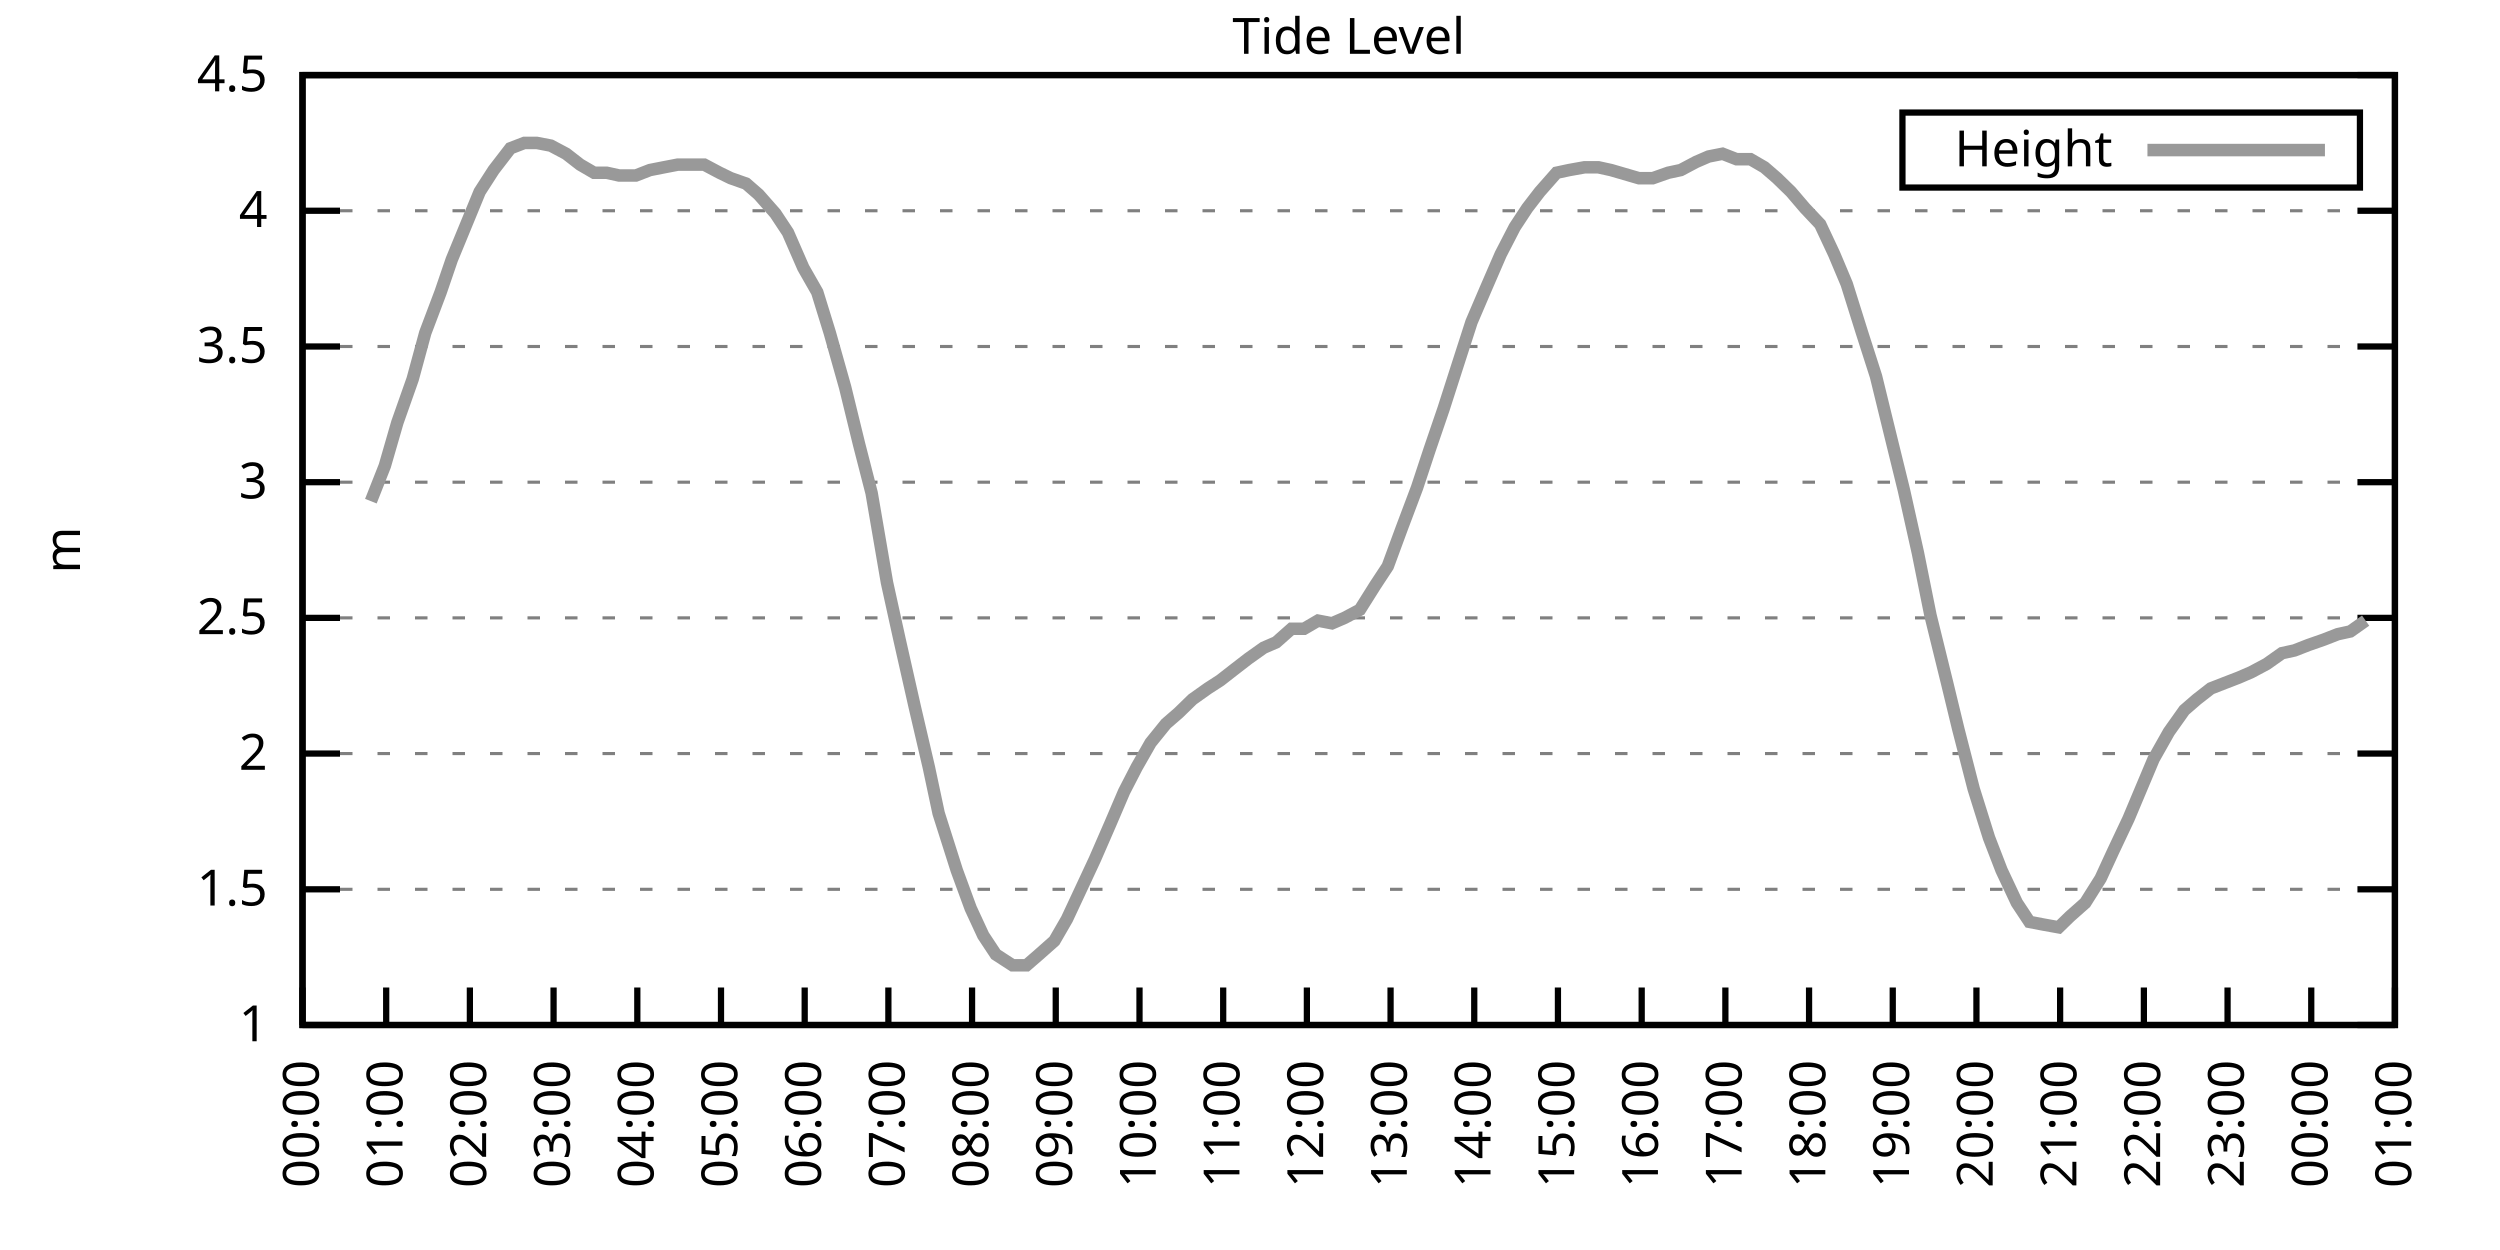
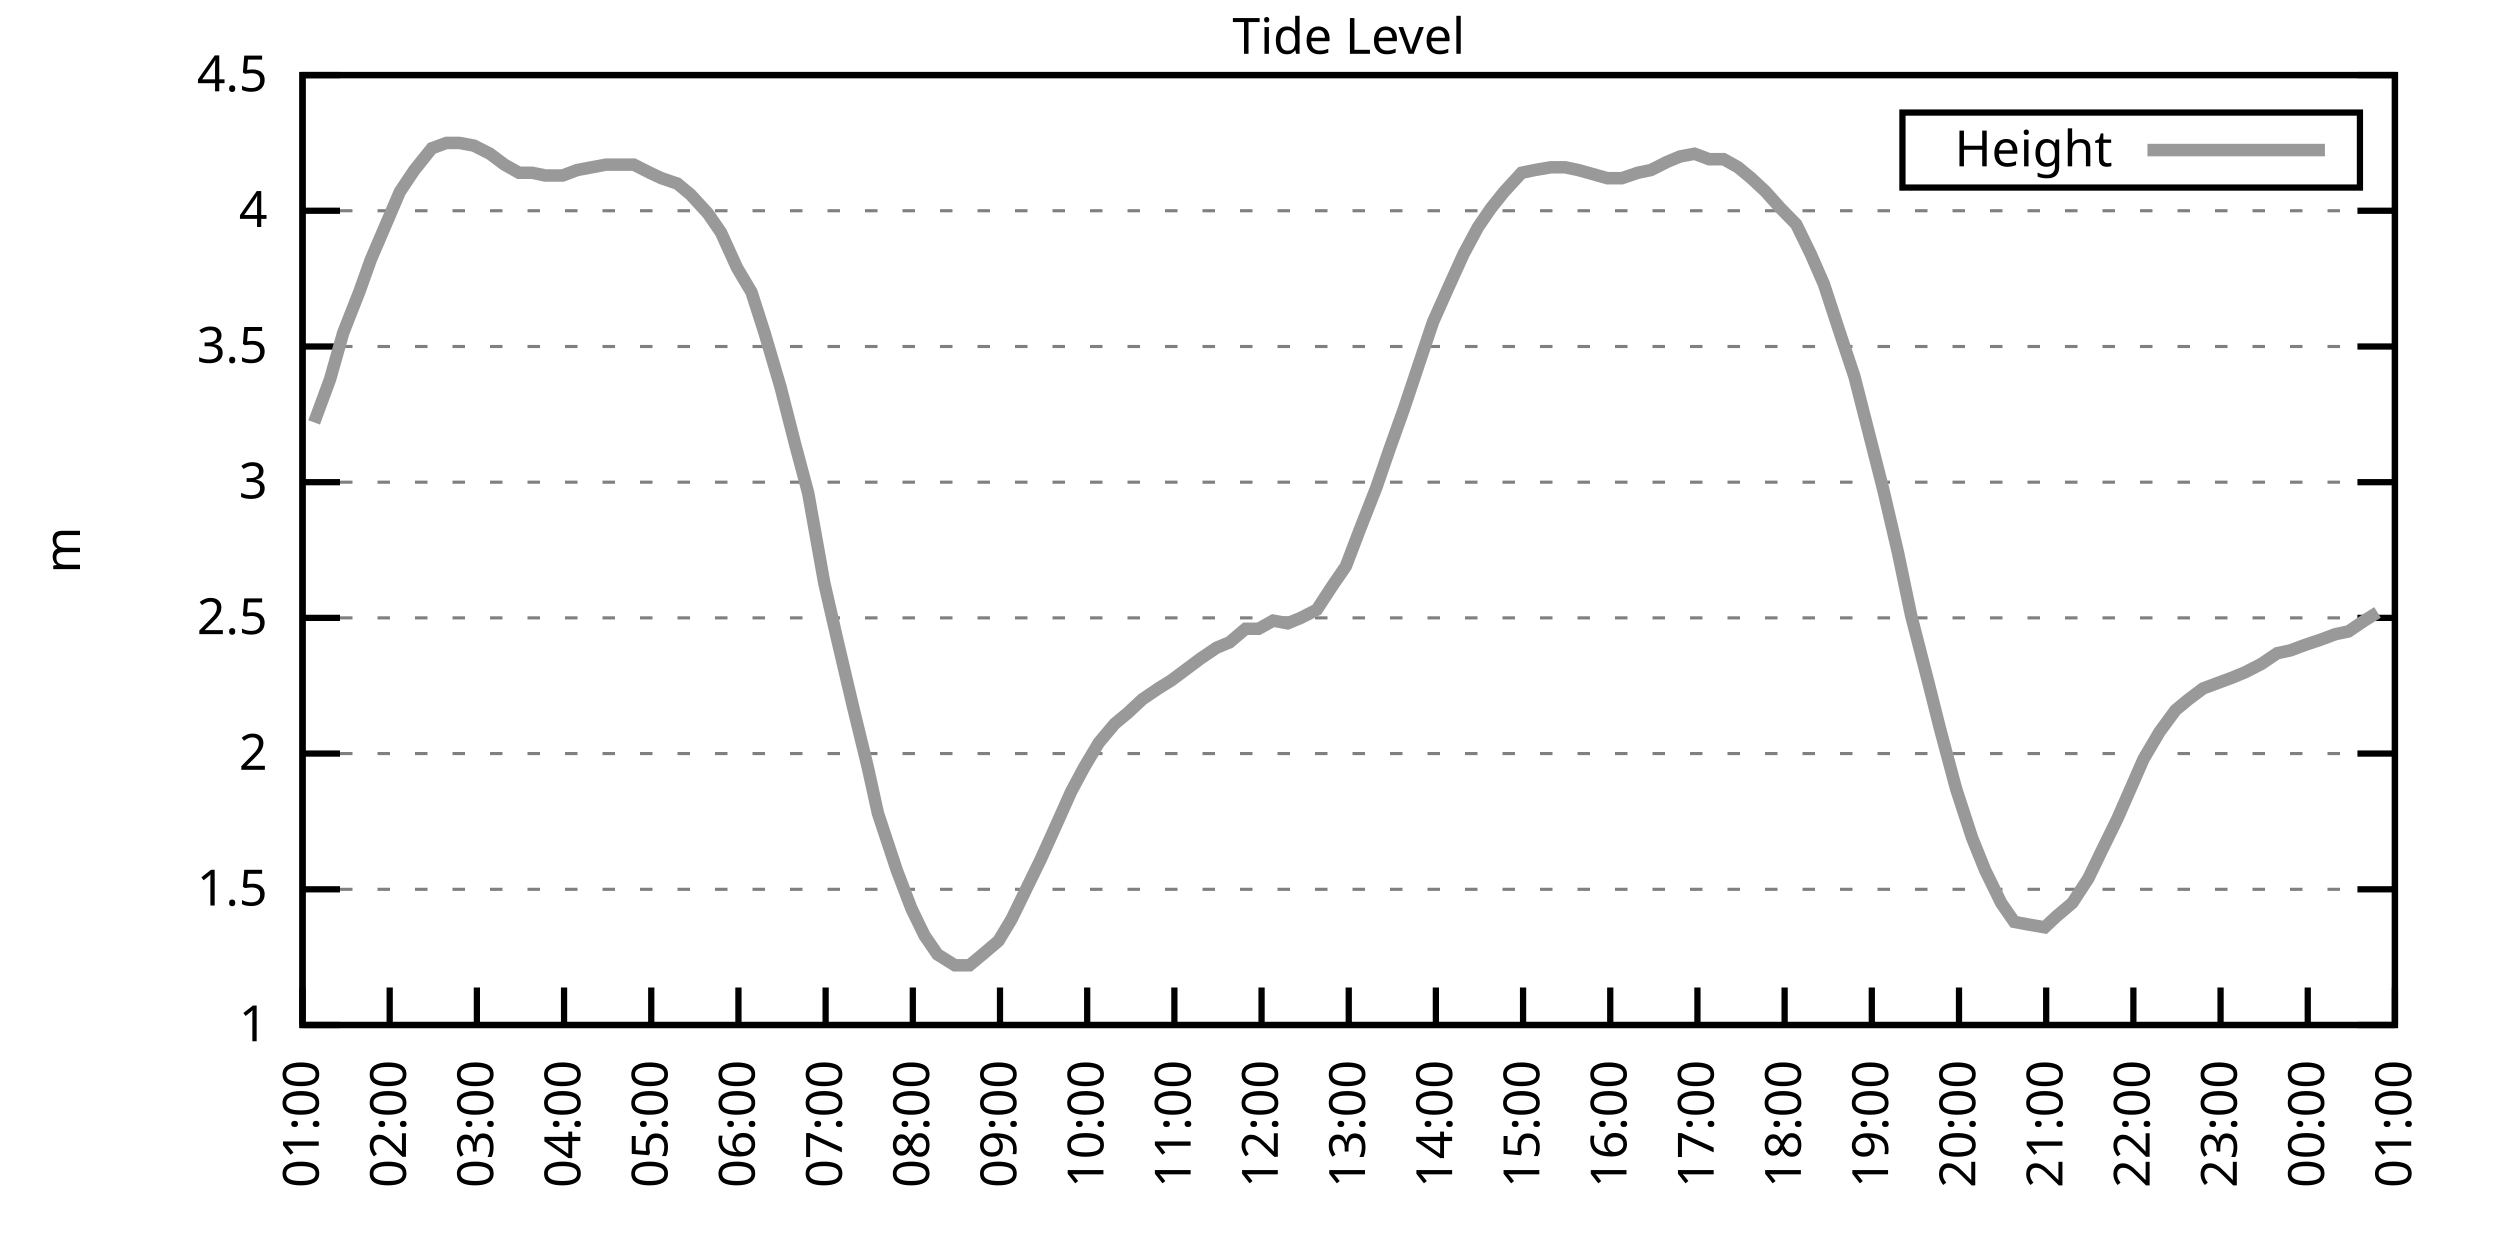
<svg xmlns="http://www.w3.org/2000/svg" xmlns:xlink="http://www.w3.org/1999/xlink" width="400" height="200" viewBox="0 0 400 200">
  <g id="gnuplot_canvas">
    <rect x="0" y="0" width="400" height="200" fill="none" />
    <defs>
      <circle id="gpDot" r="0.5" stroke-width="0.5" stroke="currentColor" />
      <path id="gpPt0" stroke-width="0.333" stroke="currentColor" d="M-1,0 h2 M0,-1 v2" />
      <path id="gpPt1" stroke-width="0.333" stroke="currentColor" d="M-1,-1 L1,1 M1,-1 L-1,1" />
      <path id="gpPt2" stroke-width="0.333" stroke="currentColor" d="M-1,0 L1,0 M0,-1 L0,1 M-1,-1 L1,1 M-1,1 L1,-1" />
      <rect id="gpPt3" stroke-width="0.333" stroke="currentColor" x="-1" y="-1" width="2" height="2" />
      <rect id="gpPt4" stroke-width="0.333" stroke="currentColor" fill="currentColor" x="-1" y="-1" width="2" height="2" />
      <circle id="gpPt5" stroke-width="0.333" stroke="currentColor" cx="0" cy="0" r="1" />
      <use xlink:href="#gpPt5" id="gpPt6" fill="currentColor" stroke="none" />
      <path id="gpPt7" stroke-width="0.333" stroke="currentColor" d="M0,-1.33 L-1.33,0.67 L1.33,0.67 z" />
      <use xlink:href="#gpPt7" id="gpPt8" fill="currentColor" stroke="none" />
      <use xlink:href="#gpPt7" id="gpPt9" stroke="currentColor" transform="rotate(180)" />
      <use xlink:href="#gpPt9" id="gpPt10" fill="currentColor" stroke="none" />
      <use xlink:href="#gpPt3" id="gpPt11" stroke="currentColor" transform="rotate(45)" />
      <use xlink:href="#gpPt11" id="gpPt12" fill="currentColor" stroke="none" />
      <path id="gpPt13" stroke-width="0.333" stroke="currentColor" d="M0,1.330 L1.265,0.411 L0.782,-1.067 L-0.782,-1.076 L-1.265,0.411 z" />
      <use xlink:href="#gpPt13" id="gpPt14" fill="currentColor" stroke="none" />
      <filter id="textbox" filterUnits="objectBoundingBox" x="0" y="0" height="1" width="1">
        <feFlood flood-color="white" flood-opacity="1" result="bgnd" />
        <feComposite in="SourceGraphic" in2="bgnd" operator="atop" />
      </filter>
      <filter id="greybox" filterUnits="objectBoundingBox" x="0" y="0" height="1" width="1">
        <feFlood flood-color="lightgrey" flood-opacity="1" result="grey" />
        <feComposite in="SourceGraphic" in2="grey" operator="atop" />
      </filter>
    </defs>
    <g fill="none" color="white" stroke="currentColor" stroke-width="1.00" stroke-linecap="butt" stroke-linejoin="miter">
</g>
    <g fill="none" color="black" stroke="currentColor" stroke-width="1.00" stroke-linecap="butt" stroke-linejoin="miter">
      <g stroke="none" shape-rendering="crispEdges">
        <polygon fill="rgb(255, 255, 255)" points="48.40,164.00 383.18,164.00 383.18,12.02 48.40,12.02 " />
      </g>
    </g>
    <g fill="none" color="black" stroke="currentColor" stroke-width="1.00" stroke-linecap="butt" stroke-linejoin="miter">
</g>
    <g fill="none" color="black" stroke="black" stroke-width="0.50" stroke-linecap="butt" stroke-linejoin="miter">
</g>
    <g fill="none" color="gray" stroke="currentColor" stroke-width="0.50" stroke-linecap="butt" stroke-linejoin="miter">
      <path stroke="gray" stroke-dasharray="2,4" class="gridline" d="M48.40,164.00 L383.19,164.00  " />
    </g>
    <g fill="none" color="gray" stroke="gray" stroke-width="1.00" stroke-linecap="butt" stroke-linejoin="miter">
</g>
    <g fill="none" color="black" stroke="currentColor" stroke-width="1.00" stroke-linecap="butt" stroke-linejoin="miter">
      <path stroke="black" d="M48.40,164.00 L54.40,164.00 M383.19,164.00 L377.19,164.00  " />
      <g transform="translate(42.80,166.60)" stroke="none" fill="black" font-family="Sans" font-size="8.00" text-anchor="end">
        <text>
          <tspan font-family="Sans"> 1</tspan>
        </text>
      </g>
    </g>
    <g fill="none" color="black" stroke="currentColor" stroke-width="1.00" stroke-linecap="butt" stroke-linejoin="miter">
</g>
    <g fill="none" color="black" stroke="black" stroke-width="0.50" stroke-linecap="butt" stroke-linejoin="miter">
</g>
    <g fill="none" color="gray" stroke="currentColor" stroke-width="0.50" stroke-linecap="butt" stroke-linejoin="miter">
      <path stroke="gray" stroke-dasharray="2,4" class="gridline" d="M48.40,142.29 L383.19,142.29  " />
    </g>
    <g fill="none" color="gray" stroke="gray" stroke-width="1.00" stroke-linecap="butt" stroke-linejoin="miter">
</g>
    <g fill="none" color="black" stroke="currentColor" stroke-width="1.00" stroke-linecap="butt" stroke-linejoin="miter">
      <path stroke="black" d="M48.40,142.29 L54.40,142.29 M383.19,142.29 L377.19,142.29  " />
      <g transform="translate(42.80,144.89)" stroke="none" fill="black" font-family="Sans" font-size="8.00" text-anchor="end">
        <text>
          <tspan font-family="Sans"> 1.5</tspan>
        </text>
      </g>
    </g>
    <g fill="none" color="black" stroke="currentColor" stroke-width="1.00" stroke-linecap="butt" stroke-linejoin="miter">
</g>
    <g fill="none" color="black" stroke="black" stroke-width="0.50" stroke-linecap="butt" stroke-linejoin="miter">
</g>
    <g fill="none" color="gray" stroke="currentColor" stroke-width="0.50" stroke-linecap="butt" stroke-linejoin="miter">
      <path stroke="gray" stroke-dasharray="2,4" class="gridline" d="M48.40,120.57 L383.19,120.57  " />
    </g>
    <g fill="none" color="gray" stroke="gray" stroke-width="1.00" stroke-linecap="butt" stroke-linejoin="miter">
</g>
    <g fill="none" color="black" stroke="currentColor" stroke-width="1.00" stroke-linecap="butt" stroke-linejoin="miter">
      <path stroke="black" d="M48.40,120.57 L54.40,120.57 M383.19,120.57 L377.19,120.57  " />
      <g transform="translate(42.80,123.17)" stroke="none" fill="black" font-family="Sans" font-size="8.00" text-anchor="end">
        <text>
          <tspan font-family="Sans"> 2</tspan>
        </text>
      </g>
    </g>
    <g fill="none" color="black" stroke="currentColor" stroke-width="1.00" stroke-linecap="butt" stroke-linejoin="miter">
</g>
    <g fill="none" color="black" stroke="black" stroke-width="0.50" stroke-linecap="butt" stroke-linejoin="miter">
</g>
    <g fill="none" color="gray" stroke="currentColor" stroke-width="0.50" stroke-linecap="butt" stroke-linejoin="miter">
      <path stroke="gray" stroke-dasharray="2,4" class="gridline" d="M48.40,98.86 L383.19,98.86  " />
    </g>
    <g fill="none" color="gray" stroke="gray" stroke-width="1.00" stroke-linecap="butt" stroke-linejoin="miter">
</g>
    <g fill="none" color="black" stroke="currentColor" stroke-width="1.00" stroke-linecap="butt" stroke-linejoin="miter">
      <path stroke="black" d="M48.40,98.86 L54.40,98.86 M383.19,98.86 L377.19,98.86  " />
      <g transform="translate(42.80,101.46)" stroke="none" fill="black" font-family="Sans" font-size="8.00" text-anchor="end">
        <text>
          <tspan font-family="Sans"> 2.5</tspan>
        </text>
      </g>
    </g>
    <g fill="none" color="black" stroke="currentColor" stroke-width="1.00" stroke-linecap="butt" stroke-linejoin="miter">
</g>
    <g fill="none" color="black" stroke="black" stroke-width="0.50" stroke-linecap="butt" stroke-linejoin="miter">
</g>
    <g fill="none" color="gray" stroke="currentColor" stroke-width="0.50" stroke-linecap="butt" stroke-linejoin="miter">
      <path stroke="gray" stroke-dasharray="2,4" class="gridline" d="M48.40,77.15 L383.19,77.15  " />
    </g>
    <g fill="none" color="gray" stroke="gray" stroke-width="1.00" stroke-linecap="butt" stroke-linejoin="miter">
</g>
    <g fill="none" color="black" stroke="currentColor" stroke-width="1.00" stroke-linecap="butt" stroke-linejoin="miter">
      <path stroke="black" d="M48.40,77.15 L54.40,77.15 M383.19,77.15 L377.19,77.15  " />
      <g transform="translate(42.80,79.75)" stroke="none" fill="black" font-family="Sans" font-size="8.00" text-anchor="end">
        <text>
          <tspan font-family="Sans"> 3</tspan>
        </text>
      </g>
    </g>
    <g fill="none" color="black" stroke="currentColor" stroke-width="1.00" stroke-linecap="butt" stroke-linejoin="miter">
</g>
    <g fill="none" color="black" stroke="black" stroke-width="0.50" stroke-linecap="butt" stroke-linejoin="miter">
</g>
    <g fill="none" color="gray" stroke="currentColor" stroke-width="0.50" stroke-linecap="butt" stroke-linejoin="miter">
      <path stroke="gray" stroke-dasharray="2,4" class="gridline" d="M48.40,55.44 L383.19,55.44  " />
    </g>
    <g fill="none" color="gray" stroke="gray" stroke-width="1.00" stroke-linecap="butt" stroke-linejoin="miter">
</g>
    <g fill="none" color="black" stroke="currentColor" stroke-width="1.00" stroke-linecap="butt" stroke-linejoin="miter">
      <path stroke="black" d="M48.40,55.44 L54.40,55.44 M383.19,55.44 L377.19,55.44  " />
      <g transform="translate(42.80,58.04)" stroke="none" fill="black" font-family="Sans" font-size="8.00" text-anchor="end">
        <text>
          <tspan font-family="Sans"> 3.5</tspan>
        </text>
      </g>
    </g>
    <g fill="none" color="black" stroke="currentColor" stroke-width="1.00" stroke-linecap="butt" stroke-linejoin="miter">
</g>
    <g fill="none" color="black" stroke="black" stroke-width="0.50" stroke-linecap="butt" stroke-linejoin="miter">
</g>
    <g fill="none" color="gray" stroke="currentColor" stroke-width="0.50" stroke-linecap="butt" stroke-linejoin="miter">
      <path stroke="gray" stroke-dasharray="2,4" class="gridline" d="M48.40,33.72 L383.19,33.72  " />
    </g>
    <g fill="none" color="gray" stroke="gray" stroke-width="1.00" stroke-linecap="butt" stroke-linejoin="miter">
</g>
    <g fill="none" color="black" stroke="currentColor" stroke-width="1.00" stroke-linecap="butt" stroke-linejoin="miter">
      <path stroke="black" d="M48.40,33.72 L54.40,33.72 M383.19,33.72 L377.19,33.72  " />
      <g transform="translate(42.80,36.32)" stroke="none" fill="black" font-family="Sans" font-size="8.00" text-anchor="end">
        <text>
          <tspan font-family="Sans"> 4</tspan>
        </text>
      </g>
    </g>
    <g fill="none" color="black" stroke="currentColor" stroke-width="1.00" stroke-linecap="butt" stroke-linejoin="miter">
</g>
    <g fill="none" color="black" stroke="black" stroke-width="0.50" stroke-linecap="butt" stroke-linejoin="miter">
</g>
    <g fill="none" color="gray" stroke="currentColor" stroke-width="0.50" stroke-linecap="butt" stroke-linejoin="miter">
      <path stroke="gray" stroke-dasharray="2,4" class="gridline" d="M48.40,12.01 L383.19,12.01  " />
    </g>
    <g fill="none" color="gray" stroke="gray" stroke-width="1.00" stroke-linecap="butt" stroke-linejoin="miter">
</g>
    <g fill="none" color="black" stroke="currentColor" stroke-width="1.00" stroke-linecap="butt" stroke-linejoin="miter">
      <path stroke="black" d="M48.40,12.01 L54.40,12.01 M383.19,12.01 L377.19,12.01  " />
      <g transform="translate(42.80,14.61)" stroke="none" fill="black" font-family="Sans" font-size="8.00" text-anchor="end">
        <text>
          <tspan font-family="Sans"> 4.5</tspan>
        </text>
      </g>
    </g>
    <g fill="none" color="black" stroke="currentColor" stroke-width="1.00" stroke-linecap="butt" stroke-linejoin="miter">
      <path stroke="black" d="M48.40,164.00 L48.40,158.00  " />
      <g transform="translate(51.00,169.60) rotate(270.00)" stroke="none" fill="black" font-family="Sans" font-size="8.00" text-anchor="end">
        <text>
-           <tspan font-family="Sans">00:00</tspan>
-         </text>
-       </g>
-     </g>
-     <g fill="none" color="black" stroke="currentColor" stroke-width="1.00" stroke-linecap="butt" stroke-linejoin="miter">
-       <path stroke="black" d="M61.79,164.00 L61.79,158.00  " />
-       <g transform="translate(64.39,169.60) rotate(270.00)" stroke="none" fill="black" font-family="Sans" font-size="8.00" text-anchor="end">
-         <text>
          <tspan font-family="Sans">01:00</tspan>
        </text>
      </g>
    </g>
    <g fill="none" color="black" stroke="currentColor" stroke-width="1.00" stroke-linecap="butt" stroke-linejoin="miter">
-       <path stroke="black" d="M75.18,164.00 L75.18,158.00  " />
-       <g transform="translate(77.78,169.60) rotate(270.00)" stroke="none" fill="black" font-family="Sans" font-size="8.00" text-anchor="end">
+       <path stroke="black" d="M62.35,164.00 L62.35,158.00  " />
+       <g transform="translate(64.95,169.60) rotate(270.00)" stroke="none" fill="black" font-family="Sans" font-size="8.00" text-anchor="end">
        <text>
          <tspan font-family="Sans">02:00</tspan>
        </text>
      </g>
    </g>
    <g fill="none" color="black" stroke="currentColor" stroke-width="1.00" stroke-linecap="butt" stroke-linejoin="miter">
-       <path stroke="black" d="M88.57,164.00 L88.57,158.00  " />
-       <g transform="translate(91.17,169.60) rotate(270.00)" stroke="none" fill="black" font-family="Sans" font-size="8.00" text-anchor="end">
+       <path stroke="black" d="M76.30,164.00 L76.30,158.00  " />
+       <g transform="translate(78.90,169.60) rotate(270.00)" stroke="none" fill="black" font-family="Sans" font-size="8.00" text-anchor="end">
        <text>
          <tspan font-family="Sans">03:00</tspan>
        </text>
      </g>
    </g>
    <g fill="none" color="black" stroke="currentColor" stroke-width="1.00" stroke-linecap="butt" stroke-linejoin="miter">
-       <path stroke="black" d="M101.97,164.00 L101.97,158.00  " />
-       <g transform="translate(104.57,169.60) rotate(270.00)" stroke="none" fill="black" font-family="Sans" font-size="8.00" text-anchor="end">
+       <path stroke="black" d="M90.25,164.00 L90.25,158.00  " />
+       <g transform="translate(92.85,169.60) rotate(270.00)" stroke="none" fill="black" font-family="Sans" font-size="8.00" text-anchor="end">
        <text>
          <tspan font-family="Sans">04:00</tspan>
        </text>
      </g>
    </g>
    <g fill="none" color="black" stroke="currentColor" stroke-width="1.00" stroke-linecap="butt" stroke-linejoin="miter">
-       <path stroke="black" d="M115.36,164.00 L115.36,158.00  " />
-       <g transform="translate(117.96,169.60) rotate(270.00)" stroke="none" fill="black" font-family="Sans" font-size="8.00" text-anchor="end">
+       <path stroke="black" d="M104.20,164.00 L104.20,158.00  " />
+       <g transform="translate(106.80,169.60) rotate(270.00)" stroke="none" fill="black" font-family="Sans" font-size="8.00" text-anchor="end">
        <text>
          <tspan font-family="Sans">05:00</tspan>
        </text>
      </g>
    </g>
    <g fill="none" color="black" stroke="currentColor" stroke-width="1.00" stroke-linecap="butt" stroke-linejoin="miter">
-       <path stroke="black" d="M128.75,164.00 L128.75,158.00  " />
-       <g transform="translate(131.35,169.60) rotate(270.00)" stroke="none" fill="black" font-family="Sans" font-size="8.00" text-anchor="end">
+       <path stroke="black" d="M118.15,164.00 L118.15,158.00  " />
+       <g transform="translate(120.75,169.60) rotate(270.00)" stroke="none" fill="black" font-family="Sans" font-size="8.00" text-anchor="end">
        <text>
          <tspan font-family="Sans">06:00</tspan>
        </text>
      </g>
    </g>
    <g fill="none" color="black" stroke="currentColor" stroke-width="1.00" stroke-linecap="butt" stroke-linejoin="miter">
-       <path stroke="black" d="M142.14,164.00 L142.14,158.00  " />
-       <g transform="translate(144.74,169.60) rotate(270.00)" stroke="none" fill="black" font-family="Sans" font-size="8.00" text-anchor="end">
+       <path stroke="black" d="M132.10,164.00 L132.10,158.00  " />
+       <g transform="translate(134.70,169.60) rotate(270.00)" stroke="none" fill="black" font-family="Sans" font-size="8.00" text-anchor="end">
        <text>
          <tspan font-family="Sans">07:00</tspan>
        </text>
      </g>
    </g>
    <g fill="none" color="black" stroke="currentColor" stroke-width="1.00" stroke-linecap="butt" stroke-linejoin="miter">
-       <path stroke="black" d="M155.53,164.00 L155.53,158.00  " />
-       <g transform="translate(158.13,169.60) rotate(270.00)" stroke="none" fill="black" font-family="Sans" font-size="8.00" text-anchor="end">
+       <path stroke="black" d="M146.05,164.00 L146.05,158.00  " />
+       <g transform="translate(148.65,169.60) rotate(270.00)" stroke="none" fill="black" font-family="Sans" font-size="8.00" text-anchor="end">
        <text>
          <tspan font-family="Sans">08:00</tspan>
        </text>
      </g>
    </g>
    <g fill="none" color="black" stroke="currentColor" stroke-width="1.00" stroke-linecap="butt" stroke-linejoin="miter">
-       <path stroke="black" d="M168.92,164.00 L168.92,158.00  " />
-       <g transform="translate(171.52,169.60) rotate(270.00)" stroke="none" fill="black" font-family="Sans" font-size="8.00" text-anchor="end">
+       <path stroke="black" d="M160.00,164.00 L160.00,158.00  " />
+       <g transform="translate(162.60,169.60) rotate(270.00)" stroke="none" fill="black" font-family="Sans" font-size="8.00" text-anchor="end">
        <text>
          <tspan font-family="Sans">09:00</tspan>
        </text>
      </g>
    </g>
    <g fill="none" color="black" stroke="currentColor" stroke-width="1.00" stroke-linecap="butt" stroke-linejoin="miter">
-       <path stroke="black" d="M182.32,164.00 L182.32,158.00  " />
-       <g transform="translate(184.92,169.60) rotate(270.00)" stroke="none" fill="black" font-family="Sans" font-size="8.00" text-anchor="end">
+       <path stroke="black" d="M173.95,164.00 L173.95,158.00  " />
+       <g transform="translate(176.55,169.60) rotate(270.00)" stroke="none" fill="black" font-family="Sans" font-size="8.00" text-anchor="end">
        <text>
          <tspan font-family="Sans">10:00</tspan>
        </text>
      </g>
    </g>
    <g fill="none" color="black" stroke="currentColor" stroke-width="1.00" stroke-linecap="butt" stroke-linejoin="miter">
-       <path stroke="black" d="M195.71,164.00 L195.71,158.00  " />
-       <g transform="translate(198.31,169.60) rotate(270.00)" stroke="none" fill="black" font-family="Sans" font-size="8.00" text-anchor="end">
+       <path stroke="black" d="M187.90,164.00 L187.90,158.00  " />
+       <g transform="translate(190.50,169.60) rotate(270.00)" stroke="none" fill="black" font-family="Sans" font-size="8.00" text-anchor="end">
        <text>
          <tspan font-family="Sans">11:00</tspan>
        </text>
      </g>
    </g>
    <g fill="none" color="black" stroke="currentColor" stroke-width="1.00" stroke-linecap="butt" stroke-linejoin="miter">
-       <path stroke="black" d="M209.10,164.00 L209.10,158.00  " />
-       <g transform="translate(211.70,169.60) rotate(270.00)" stroke="none" fill="black" font-family="Sans" font-size="8.00" text-anchor="end">
+       <path stroke="black" d="M201.85,164.00 L201.85,158.00  " />
+       <g transform="translate(204.45,169.60) rotate(270.00)" stroke="none" fill="black" font-family="Sans" font-size="8.00" text-anchor="end">
        <text>
          <tspan font-family="Sans">12:00</tspan>
        </text>
      </g>
    </g>
    <g fill="none" color="black" stroke="currentColor" stroke-width="1.00" stroke-linecap="butt" stroke-linejoin="miter">
-       <path stroke="black" d="M222.49,164.00 L222.49,158.00  " />
-       <g transform="translate(225.09,169.60) rotate(270.00)" stroke="none" fill="black" font-family="Sans" font-size="8.00" text-anchor="end">
+       <path stroke="black" d="M215.80,164.00 L215.80,158.00  " />
+       <g transform="translate(218.40,169.60) rotate(270.00)" stroke="none" fill="black" font-family="Sans" font-size="8.00" text-anchor="end">
        <text>
          <tspan font-family="Sans">13:00</tspan>
        </text>
      </g>
    </g>
    <g fill="none" color="black" stroke="currentColor" stroke-width="1.00" stroke-linecap="butt" stroke-linejoin="miter">
-       <path stroke="black" d="M235.88,164.00 L235.88,158.00  " />
-       <g transform="translate(238.48,169.60) rotate(270.00)" stroke="none" fill="black" font-family="Sans" font-size="8.00" text-anchor="end">
+       <path stroke="black" d="M229.74,164.00 L229.74,158.00  " />
+       <g transform="translate(232.34,169.60) rotate(270.00)" stroke="none" fill="black" font-family="Sans" font-size="8.00" text-anchor="end">
        <text>
          <tspan font-family="Sans">14:00</tspan>
        </text>
      </g>
    </g>
    <g fill="none" color="black" stroke="currentColor" stroke-width="1.00" stroke-linecap="butt" stroke-linejoin="miter">
-       <path stroke="black" d="M249.27,164.00 L249.27,158.00  " />
-       <g transform="translate(251.87,169.60) rotate(270.00)" stroke="none" fill="black" font-family="Sans" font-size="8.00" text-anchor="end">
+       <path stroke="black" d="M243.69,164.00 L243.69,158.00  " />
+       <g transform="translate(246.29,169.60) rotate(270.00)" stroke="none" fill="black" font-family="Sans" font-size="8.00" text-anchor="end">
        <text>
          <tspan font-family="Sans">15:00</tspan>
        </text>
      </g>
    </g>
    <g fill="none" color="black" stroke="currentColor" stroke-width="1.00" stroke-linecap="butt" stroke-linejoin="miter">
-       <path stroke="black" d="M262.67,164.00 L262.67,158.00  " />
-       <g transform="translate(265.27,169.60) rotate(270.00)" stroke="none" fill="black" font-family="Sans" font-size="8.00" text-anchor="end">
+       <path stroke="black" d="M257.64,164.00 L257.64,158.00  " />
+       <g transform="translate(260.24,169.60) rotate(270.00)" stroke="none" fill="black" font-family="Sans" font-size="8.00" text-anchor="end">
        <text>
          <tspan font-family="Sans">16:00</tspan>
        </text>
      </g>
    </g>
    <g fill="none" color="black" stroke="currentColor" stroke-width="1.00" stroke-linecap="butt" stroke-linejoin="miter">
-       <path stroke="black" d="M276.06,164.00 L276.06,158.00  " />
-       <g transform="translate(278.66,169.60) rotate(270.00)" stroke="none" fill="black" font-family="Sans" font-size="8.00" text-anchor="end">
+       <path stroke="black" d="M271.59,164.00 L271.59,158.00  " />
+       <g transform="translate(274.19,169.60) rotate(270.00)" stroke="none" fill="black" font-family="Sans" font-size="8.00" text-anchor="end">
        <text>
          <tspan font-family="Sans">17:00</tspan>
        </text>
      </g>
    </g>
    <g fill="none" color="black" stroke="currentColor" stroke-width="1.00" stroke-linecap="butt" stroke-linejoin="miter">
-       <path stroke="black" d="M289.45,164.00 L289.45,158.00  " />
-       <g transform="translate(292.05,169.60) rotate(270.00)" stroke="none" fill="black" font-family="Sans" font-size="8.00" text-anchor="end">
+       <path stroke="black" d="M285.54,164.00 L285.54,158.00  " />
+       <g transform="translate(288.14,169.60) rotate(270.00)" stroke="none" fill="black" font-family="Sans" font-size="8.00" text-anchor="end">
        <text>
          <tspan font-family="Sans">18:00</tspan>
        </text>
      </g>
    </g>
    <g fill="none" color="black" stroke="currentColor" stroke-width="1.00" stroke-linecap="butt" stroke-linejoin="miter">
-       <path stroke="black" d="M302.84,164.00 L302.84,158.00  " />
-       <g transform="translate(305.44,169.60) rotate(270.00)" stroke="none" fill="black" font-family="Sans" font-size="8.00" text-anchor="end">
+       <path stroke="black" d="M299.49,164.00 L299.49,158.00  " />
+       <g transform="translate(302.09,169.60) rotate(270.00)" stroke="none" fill="black" font-family="Sans" font-size="8.00" text-anchor="end">
        <text>
          <tspan font-family="Sans">19:00</tspan>
        </text>
      </g>
    </g>
    <g fill="none" color="black" stroke="currentColor" stroke-width="1.00" stroke-linecap="butt" stroke-linejoin="miter">
-       <path stroke="black" d="M316.23,164.00 L316.23,158.00  " />
-       <g transform="translate(318.83,169.60) rotate(270.00)" stroke="none" fill="black" font-family="Sans" font-size="8.00" text-anchor="end">
+       <path stroke="black" d="M313.44,164.00 L313.44,158.00  " />
+       <g transform="translate(316.04,169.60) rotate(270.00)" stroke="none" fill="black" font-family="Sans" font-size="8.00" text-anchor="end">
        <text>
          <tspan font-family="Sans">20:00</tspan>
        </text>
      </g>
    </g>
    <g fill="none" color="black" stroke="currentColor" stroke-width="1.00" stroke-linecap="butt" stroke-linejoin="miter">
-       <path stroke="black" d="M329.62,164.00 L329.62,158.00  " />
-       <g transform="translate(332.22,169.60) rotate(270.00)" stroke="none" fill="black" font-family="Sans" font-size="8.00" text-anchor="end">
+       <path stroke="black" d="M327.39,164.00 L327.39,158.00  " />
+       <g transform="translate(329.99,169.60) rotate(270.00)" stroke="none" fill="black" font-family="Sans" font-size="8.00" text-anchor="end">
        <text>
          <tspan font-family="Sans">21:00</tspan>
        </text>
      </g>
    </g>
    <g fill="none" color="black" stroke="currentColor" stroke-width="1.00" stroke-linecap="butt" stroke-linejoin="miter">
-       <path stroke="black" d="M343.02,164.00 L343.02,158.00  " />
-       <g transform="translate(345.62,169.60) rotate(270.00)" stroke="none" fill="black" font-family="Sans" font-size="8.00" text-anchor="end">
+       <path stroke="black" d="M341.34,164.00 L341.34,158.00  " />
+       <g transform="translate(343.94,169.60) rotate(270.00)" stroke="none" fill="black" font-family="Sans" font-size="8.00" text-anchor="end">
        <text>
          <tspan font-family="Sans">22:00</tspan>
        </text>
      </g>
    </g>
    <g fill="none" color="black" stroke="currentColor" stroke-width="1.00" stroke-linecap="butt" stroke-linejoin="miter">
-       <path stroke="black" d="M356.41,164.00 L356.41,158.00  " />
-       <g transform="translate(359.01,169.60) rotate(270.00)" stroke="none" fill="black" font-family="Sans" font-size="8.00" text-anchor="end">
+       <path stroke="black" d="M355.29,164.00 L355.29,158.00  " />
+       <g transform="translate(357.89,169.60) rotate(270.00)" stroke="none" fill="black" font-family="Sans" font-size="8.00" text-anchor="end">
        <text>
          <tspan font-family="Sans">23:00</tspan>
        </text>
      </g>
    </g>
    <g fill="none" color="black" stroke="currentColor" stroke-width="1.00" stroke-linecap="butt" stroke-linejoin="miter">
-       <path stroke="black" d="M369.80,164.00 L369.80,158.00  " />
-       <g transform="translate(372.40,169.60) rotate(270.00)" stroke="none" fill="black" font-family="Sans" font-size="8.00" text-anchor="end">
+       <path stroke="black" d="M369.24,164.00 L369.24,158.00  " />
+       <g transform="translate(371.84,169.60) rotate(270.00)" stroke="none" fill="black" font-family="Sans" font-size="8.00" text-anchor="end">
        <text>
          <tspan font-family="Sans">00:00</tspan>
        </text>
      </g>
    </g>
    <g fill="none" color="black" stroke="currentColor" stroke-width="1.00" stroke-linecap="butt" stroke-linejoin="miter">
      <path stroke="black" d="M383.19,164.00 L383.19,158.00  " />
      <g transform="translate(385.79,169.60) rotate(270.00)" stroke="none" fill="black" font-family="Sans" font-size="8.00" text-anchor="end">
        <text>
          <tspan font-family="Sans">01:00</tspan>
        </text>
      </g>
    </g>
    <g fill="none" color="black" stroke="currentColor" stroke-width="1.00" stroke-linecap="butt" stroke-linejoin="miter">
</g>
    <g fill="none" color="black" stroke="currentColor" stroke-width="1.00" stroke-linecap="butt" stroke-linejoin="miter">
      <path stroke="black" d="M48.40,12.01 L48.40,164.00 L383.19,164.00 L383.19,12.01 L48.40,12.01 Z  " />
    </g>
    <g fill="none" color="black" stroke="currentColor" stroke-width="1.00" stroke-linecap="butt" stroke-linejoin="miter">
</g>
    <g fill="none" color="black" stroke="currentColor" stroke-width="1.00" stroke-linecap="butt" stroke-linejoin="miter">
      <path stroke="black" d="M304.39,30.01 L304.39,18.01 L377.59,18.01 L377.59,30.01 L304.39,30.01 Z  " />
    </g>
    <g id="Tide_level_plot_1">
      <g fill="none" color="white" stroke="black" stroke-width="2.00" stroke-linecap="butt" stroke-linejoin="miter">
</g>
      <g fill="none" color="black" stroke="currentColor" stroke-width="2.00" stroke-linecap="butt" stroke-linejoin="miter">
        <g transform="translate(337.99,26.61)" stroke="none" fill="black" font-family="Sans" font-size="8.00" text-anchor="end">
          <text>
            <tspan font-family="Sans">Height</tspan>
          </text>
        </g>
      </g>
      <g fill="none" color="black" stroke="currentColor" stroke-width="2.00" stroke-linecap="butt" stroke-linejoin="miter">
-         <path stroke="rgb(153, 153, 153)" d="M343.59,24.01 L371.99,24.01 M59.34,80.19 L61.57,74.54 L63.58,67.59 L66.03,60.65 L68.04,53.26 L70.50,46.75   L72.28,41.54 L74.96,35.03 L76.75,30.68 L78.98,27.21 L81.66,23.73 L83.89,22.87 L85.90,22.87 L88.13,23.30   L90.58,24.60 L92.82,26.34 L95.05,27.64 L97.06,27.64 L99.06,28.08 L101.74,28.08 L103.98,27.21 L106.21,26.77   L108.44,26.34 L110.67,26.34 L112.68,26.34 L115.13,27.64 L116.92,28.51 L119.38,29.38 L121.38,31.12 L124.06,34.16   L126.07,37.20 L128.53,42.84 L130.76,46.75 L132.77,53.26 L135.22,61.95 L137.45,71.07 L139.46,78.89 L141.92,93.22   L143.93,102.34 L146.38,113.19 L148.61,122.75 L150.18,130.13 L153.08,139.25 L155.31,145.33 L157.32,149.67 L159.33,152.71   L162.01,154.45 L164.24,154.45 L166.25,152.71 L168.70,150.54 L170.71,147.06 L172.94,142.29 L175.17,137.51 L177.63,131.86   L179.86,126.65 L181.87,122.75 L184.10,118.84 L186.56,115.80 L188.57,114.06 L190.80,111.89 L193.25,110.15 L195.26,108.85   L197.49,107.11 L199.73,105.38 L202.18,103.64 L204.19,102.77 L206.64,100.60 L208.65,100.60 L210.88,99.30 L213.12,99.73   L215.13,98.86 L217.58,97.56 L220.04,93.65 L222.04,90.61 L224.28,84.53 L226.73,78.02 L228.74,71.94 L230.97,65.42   L233.20,58.48 L235.44,51.53 L237.67,46.32 L240.12,40.67 L242.36,36.33 L244.36,33.29 L246.37,30.68 L249.05,27.64   L251.06,27.21 L253.51,26.77 L255.75,26.77 L257.76,27.21 L262.22,28.51 L264.45,28.51 L266.91,27.64 L268.92,27.21   L271.37,25.91 L273.38,25.04 L275.61,24.60 L277.84,25.47 L280.07,25.47 L282.31,26.77 L284.32,28.51 L286.55,30.68   L288.78,33.29 L291.23,35.89 L293.47,40.67 L295.48,45.45 L297.93,53.26 L300.16,60.21 L302.39,69.33 L304.63,78.45   L306.86,88.44 L308.87,98.43 L311.54,109.28 L313.33,116.67 L315.79,126.22 L318.24,134.04 L320.25,139.25 L322.70,144.46   L324.71,147.50 L326.95,147.93 L329.40,148.37 L331.19,146.63 L333.64,144.46 L336.10,140.55 L338.10,136.21 L340.56,131.00   L342.57,126.22 L344.58,121.44 L347.03,117.10 L349.49,113.63 L351.50,111.89 L353.73,110.15 L355.96,109.28 L358.19,108.42   L360.20,107.55 L362.66,106.24 L365.11,104.51 L367.12,104.07 L369.35,103.20 L371.81,102.34 L374.04,101.47 L376.05,101.03   L378.50,99.30  " />
+         <path stroke="rgb(153, 153, 153)" d="M343.59,24.01 L371.99,24.01 M50.26,67.59 L52.82,60.65 L54.91,53.26 L57.47,46.75 L59.33,41.54 L62.12,35.03   L63.98,30.68 L66.30,27.21 L69.09,23.73 L71.42,22.87 L73.51,22.87 L75.83,23.30 L78.39,24.60 L80.72,26.34   L83.04,27.64 L85.13,27.64 L87.23,28.08 L90.02,28.08 L92.34,27.21 L94.67,26.77 L96.99,26.34 L99.32,26.34   L101.41,26.34 L103.97,27.64 L105.83,28.51 L108.38,29.38 L110.48,31.12 L113.27,34.16 L115.36,37.20 L117.92,42.84   L120.24,46.75 L122.33,53.26 L124.89,61.95 L127.22,71.07 L129.31,78.89 L131.87,93.22 L133.96,102.34 L136.51,113.19   L138.84,122.75 L140.47,130.13 L143.49,139.25 L145.81,145.33 L147.91,149.67 L150.00,152.71 L152.79,154.45 L155.11,154.45   L157.21,152.71 L159.76,150.54 L161.86,147.06 L164.18,142.29 L166.51,137.51 L169.06,131.86 L171.39,126.65 L173.48,122.75   L175.81,118.84 L178.36,115.80 L180.46,114.06 L182.78,111.89 L185.34,110.15 L187.43,108.85 L189.76,107.11 L192.08,105.38   L194.64,103.64 L196.73,102.77 L199.29,100.60 L201.38,100.60 L203.71,99.30 L206.03,99.73 L208.12,98.86 L210.68,97.56   L213.24,93.65 L215.33,90.61 L217.65,84.53 L220.21,78.02 L222.30,71.94 L224.63,65.42 L226.95,58.48 L229.28,51.53   L231.60,46.32 L234.16,40.67 L236.49,36.33 L238.58,33.29 L240.67,30.68 L243.46,27.64 L245.55,27.21 L248.11,26.77   L250.44,26.77 L252.53,27.21 L257.18,28.51 L259.50,28.51 L262.06,27.64 L264.15,27.21 L266.71,25.91 L268.80,25.04   L271.13,24.60 L273.45,25.47 L275.78,25.47 L278.10,26.77 L280.20,28.51 L282.52,30.68 L284.85,33.29 L287.40,35.89   L289.73,40.67 L291.82,45.45 L294.38,53.26 L296.70,60.21 L299.03,69.33 L301.35,78.45 L303.68,88.44 L305.77,98.43   L308.56,109.28 L310.42,116.67 L312.98,126.22 L315.53,134.04 L317.63,139.25 L320.18,144.46 L322.28,147.50 L324.60,147.93   L327.16,148.37 L329.02,146.63 L331.58,144.46 L334.13,140.55 L336.23,136.21 L338.78,131.00 L340.88,126.22 L342.97,121.44   L345.53,117.10 L348.08,113.63 L350.18,111.89 L352.50,110.15 L354.83,109.28 L357.15,108.42 L359.24,107.55 L361.80,106.24   L364.36,104.51 L366.45,104.07 L368.78,103.20 L371.33,102.34 L373.66,101.47 L375.75,101.03 L378.31,99.30 L380.40,97.99    " />
      </g>
    </g>
    <g fill="none" color="black" stroke="currentColor" stroke-width="2.00" stroke-linecap="butt" stroke-linejoin="miter">
</g>
    <g fill="none" color="black" stroke="black" stroke-width="1.00" stroke-linecap="butt" stroke-linejoin="miter">
</g>
    <g fill="none" color="black" stroke="currentColor" stroke-width="1.00" stroke-linecap="butt" stroke-linejoin="miter">
      <path stroke="black" d="M48.40,12.01 L48.40,164.00 L383.19,164.00 L383.19,12.01 L48.40,12.01 Z  " />
      <g transform="translate(12.80,88.01) rotate(270.00)" stroke="none" fill="black" font-family="Sans" font-size="8.00" text-anchor="middle">
        <text>
          <tspan font-family="Sans">m</tspan>
        </text>
      </g>
    </g>
    <g fill="none" color="black" stroke="currentColor" stroke-width="1.00" stroke-linecap="butt" stroke-linejoin="miter">
</g>
    <g fill="none" color="black" stroke="currentColor" stroke-width="1.00" stroke-linecap="butt" stroke-linejoin="miter">
      <g transform="translate(215.79,8.61)" stroke="none" fill="black" font-family="Sans" font-size="8.00" text-anchor="middle">
        <text>
          <tspan font-family="Sans">Tide Level</tspan>
        </text>
      </g>
    </g>
    <g fill="none" color="black" stroke="currentColor" stroke-width="1.00" stroke-linecap="butt" stroke-linejoin="miter">
</g>
  </g>
</svg>
